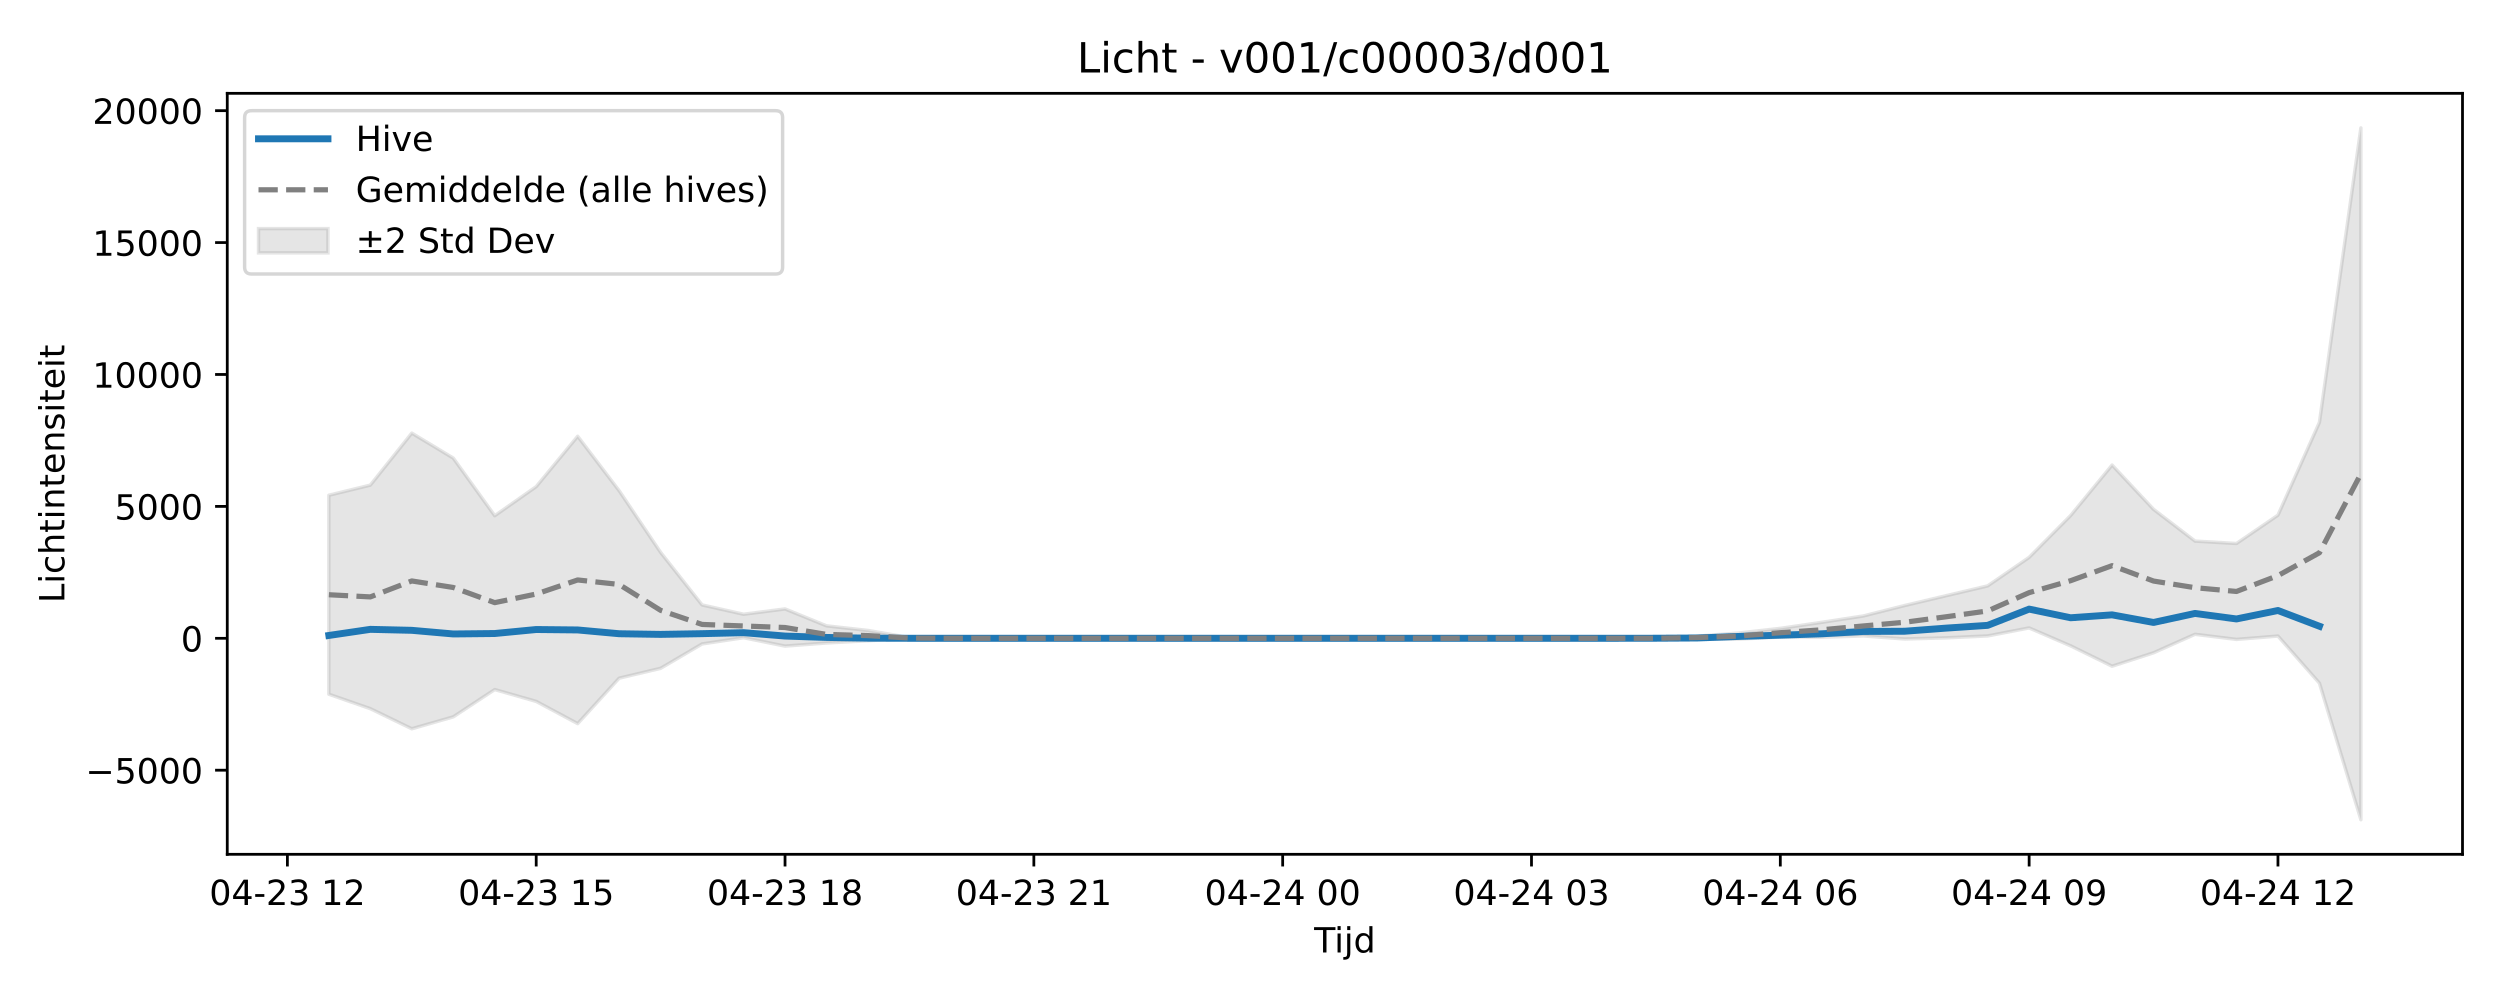
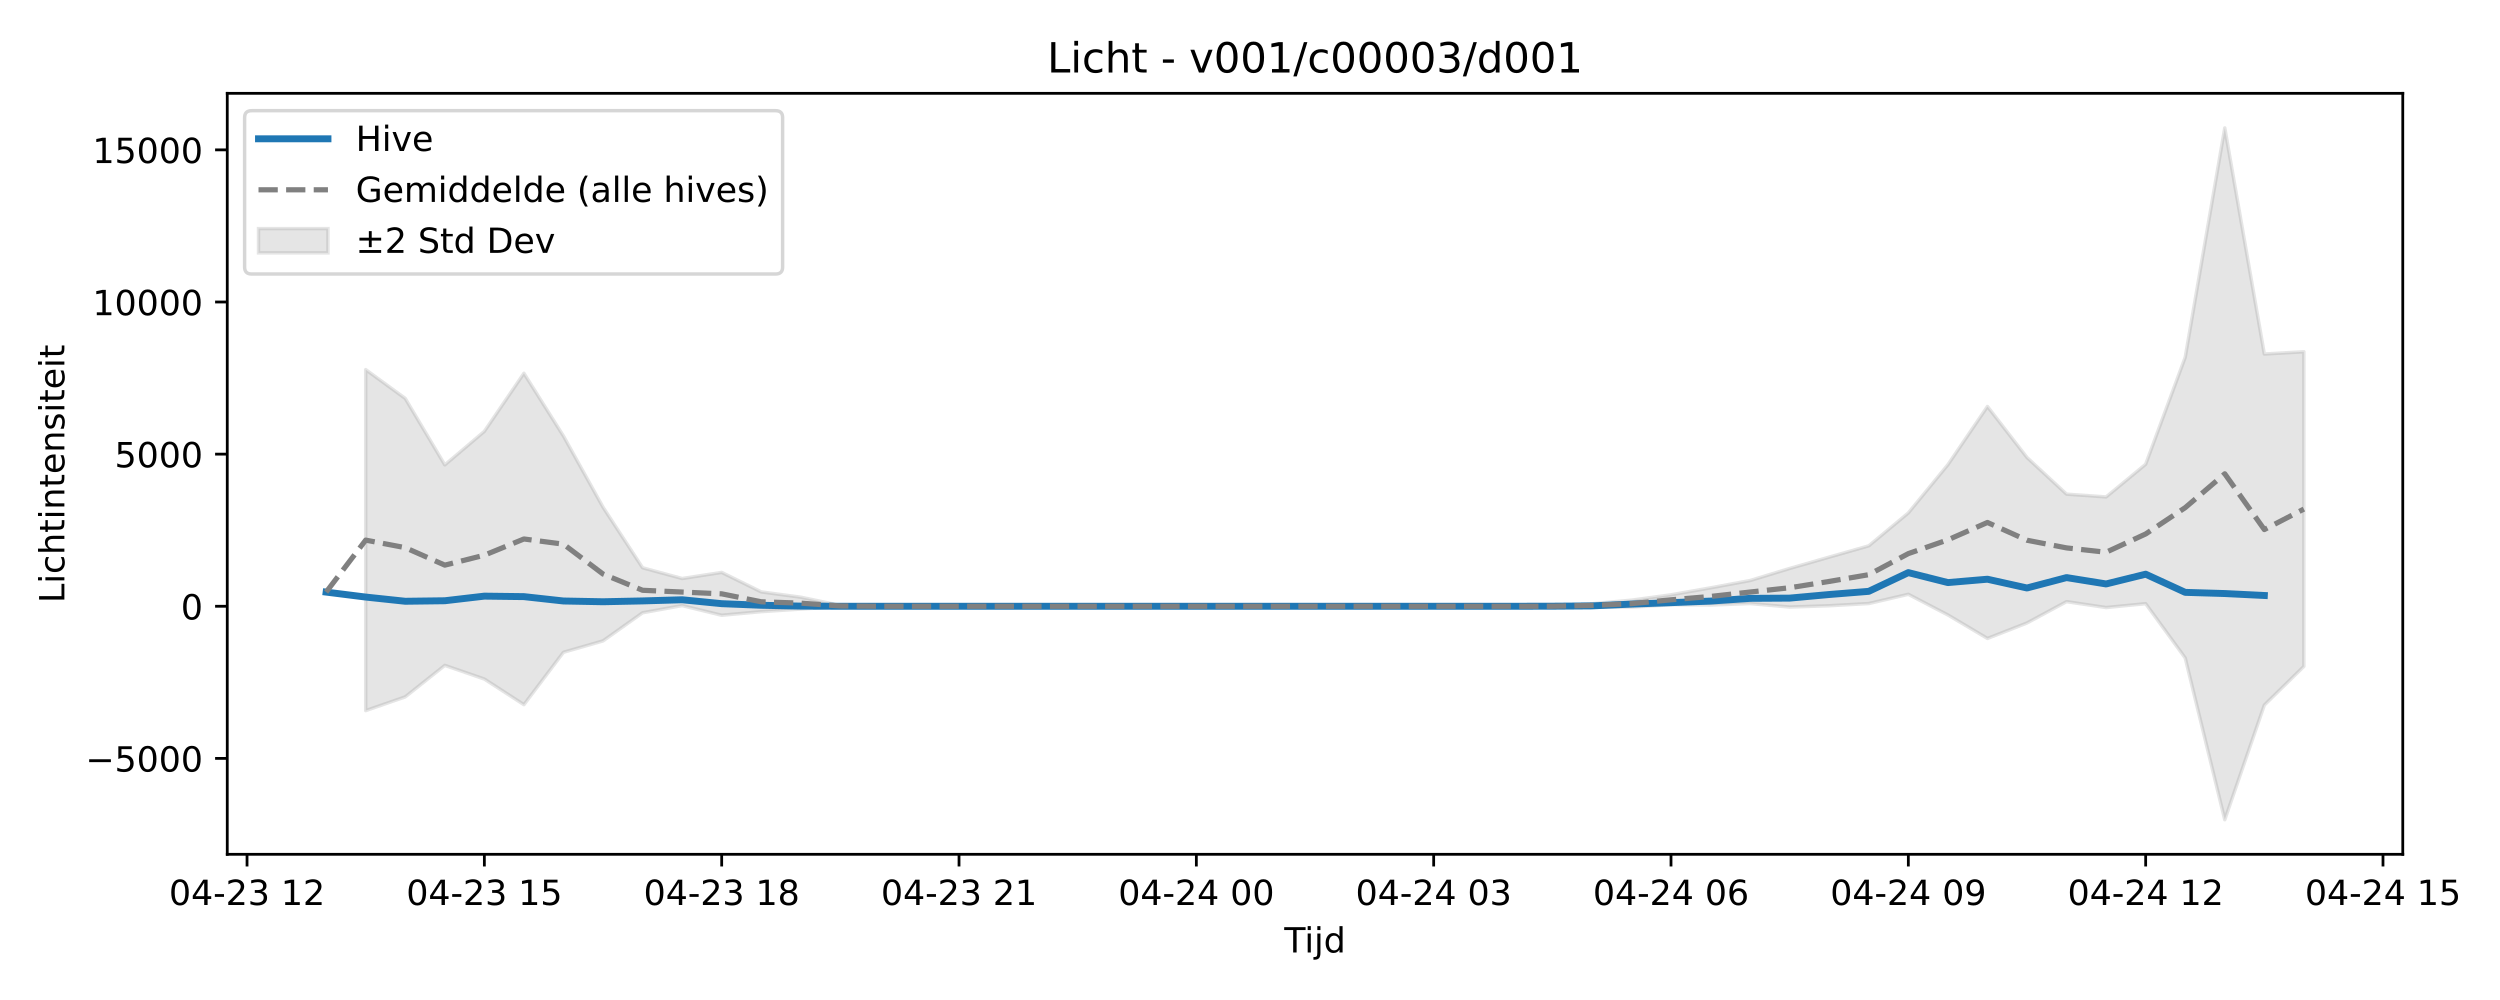
<svg xmlns="http://www.w3.org/2000/svg" xmlns:xlink="http://www.w3.org/1999/xlink" width="720pt" height="288pt" viewBox="0 0 720 288" version="1.1">
  <defs>
    <style type="text/css">*{stroke-linejoin: round; stroke-linecap: butt}</style>
  </defs>
  <g id="figure_1">
    <g id="patch_1">
      <path d="M 0 288  L 720 288  L 720 0  L 0 0  z " style="fill: #ffffff" />
    </g>
    <g id="axes_1">
      <g id="patch_2">
-         <path d="M 65.45 246.04  L 709.2 246.04  L 709.2 26.88  L 65.45 26.88  z " style="fill: #ffffff" />
+         <path d="M 65.45 246.04  L 691.998 246.04  L 691.998 26.88  L 65.45 26.88  z " style="fill: #ffffff" />
      </g>
      <g id="FillBetweenPolyCollection_1">
        <defs>
-           <path id="m3771c42135" d="M 94.711 -145.371  L 94.711 -88.057  L 106.655 -83.9  L 118.598 -78.109  L 130.542 -81.544  L 142.485 -89.405  L 154.428 -85.99  L 166.372 -79.596  L 178.315 -92.684  L 190.259 -95.522  L 202.202 -102.543  L 214.146 -104.341  L 226.089 -101.919  L 238.032 -102.822  L 249.976 -103.468  L 261.919 -104.11  L 273.863 -104.169  L 285.806 -104.169  L 297.749 -104.169  L 309.693 -104.169  L 321.636 -104.169  L 333.58 -104.169  L 345.523 -104.169  L 357.466 -104.169  L 369.41 -104.169  L 381.353 -104.169  L 393.297 -104.169  L 405.24 -104.169  L 417.184 -104.169  L 429.127 -104.169  L 441.07 -104.169  L 453.014 -104.169  L 464.957 -104.169  L 476.901 -104.158  L 488.844 -103.969  L 500.787 -103.945  L 512.731 -104.538  L 524.674 -104.472  L 536.618 -104.847  L 548.561 -103.973  L 560.504 -104.298  L 572.448 -104.848  L 584.391 -107.157  L 596.335 -101.999  L 608.278 -96.13  L 620.222 -99.999  L 632.165 -105.322  L 644.108 -103.849  L 656.052 -104.814  L 667.995 -91.253  L 679.939 -51.922  L 679.939 -251.158  L 679.939 -251.158  L 667.995 -166.35  L 656.052 -139.635  L 644.108 -131.473  L 632.165 -132.168  L 620.222 -141.317  L 608.278 -154.062  L 596.335 -139.52  L 584.391 -127.484  L 572.448 -119.265  L 560.504 -116.446  L 548.561 -113.612  L 536.618 -110.6  L 524.674 -108.773  L 512.731 -107.029  L 500.787 -105.694  L 488.844 -104.801  L 476.901 -104.197  L 464.957 -104.169  L 453.014 -104.169  L 441.07 -104.169  L 429.127 -104.169  L 417.184 -104.169  L 405.24 -104.169  L 393.297 -104.169  L 381.353 -104.169  L 369.41 -104.169  L 357.466 -104.169  L 345.523 -104.169  L 333.58 -104.169  L 321.636 -104.169  L 309.693 -104.169  L 297.749 -104.169  L 285.806 -104.169  L 273.863 -104.169  L 261.919 -104.381  L 249.976 -106.431  L 238.032 -107.759  L 226.089 -112.629  L 214.146 -111.098  L 202.202 -113.781  L 190.259 -128.911  L 178.315 -146.672  L 166.372 -162.354  L 154.428 -147.852  L 142.485 -139.476  L 130.542 -156.069  L 118.598 -163.265  L 106.655 -148.285  L 94.711 -145.371  z " style="stroke: #808080; stroke-opacity: 0.2" />
+           <path id="m69edc241d2" d="M 105.321 -181.55  L 105.321 -83.341  L 116.713 -87.302  L 128.105 -96.368  L 139.497 -92.43  L 150.888 -85.055  L 162.28 -100.149  L 173.672 -103.422  L 185.064 -111.52  L 196.455 -113.593  L 207.847 -110.8  L 219.239 -111.842  L 230.631 -112.587  L 242.023 -113.328  L 253.414 -113.395  L 264.806 -113.395  L 276.198 -113.395  L 287.59 -113.395  L 298.981 -113.395  L 310.373 -113.395  L 321.765 -113.395  L 333.157 -113.395  L 344.549 -113.395  L 355.94 -113.395  L 367.332 -113.395  L 378.724 -113.395  L 390.116 -113.395  L 401.507 -113.395  L 412.899 -113.395  L 424.291 -113.395  L 435.683 -113.395  L 447.075 -113.383  L 458.466 -113.164  L 469.858 -113.137  L 481.25 -113.821  L 492.642 -113.745  L 504.033 -114.177  L 515.425 -113.169  L 526.817 -113.544  L 538.209 -114.178  L 549.601 -116.841  L 560.992 -110.893  L 572.384 -104.124  L 583.776 -108.586  L 595.168 -114.725  L 606.559 -113.026  L 617.951 -114.139  L 629.343 -98.499  L 640.735 -51.922  L 652.127 -84.935  L 663.518 -96.085  L 663.518 -186.693  L 663.518 -186.693  L 652.127 -186.041  L 640.735 -251.158  L 629.343 -185.107  L 617.951 -154.298  L 606.559 -144.885  L 595.168 -145.686  L 583.776 -156.237  L 572.384 -170.936  L 560.992 -154.165  L 549.601 -140.284  L 538.209 -130.805  L 526.817 -127.554  L 515.425 -124.286  L 504.033 -120.812  L 492.642 -118.705  L 481.25 -116.694  L 469.858 -115.154  L 458.466 -114.124  L 447.075 -113.427  L 435.683 -113.395  L 424.291 -113.395  L 412.899 -113.395  L 401.507 -113.395  L 390.116 -113.395  L 378.724 -113.395  L 367.332 -113.395  L 355.94 -113.395  L 344.549 -113.395  L 333.157 -113.395  L 321.765 -113.395  L 310.373 -113.395  L 298.981 -113.395  L 287.59 -113.395  L 276.198 -113.395  L 264.806 -113.395  L 253.414 -113.395  L 242.023 -113.64  L 230.631 -116.004  L 219.239 -117.536  L 207.847 -123.152  L 196.455 -121.386  L 185.064 -124.48  L 173.672 -141.929  L 162.28 -162.413  L 150.888 -180.499  L 139.497 -163.774  L 128.105 -154.114  L 116.713 -173.251  L 105.321 -181.55  z " style="stroke: #808080; stroke-opacity: 0.2" />
        </defs>
-         <g clip-path="url(#pd21cf096b3)">
-           <use xlink:href="#m3771c42135" x="0" y="288" style="fill: #808080; fill-opacity: 0.2; stroke: #808080; stroke-opacity: 0.2" />
+         <g clip-path="url(#pc9c165226f)">
+           <use xlink:href="#m69edc241d2" x="0" y="288" style="fill: #808080; fill-opacity: 0.2; stroke: #808080; stroke-opacity: 0.2" />
        </g>
      </g>
      <g id="matplotlib.axis_1">
        <g id="xtick_1">
          <g id="line2d_1">
            <defs>
-               <path id="m4a9e42c082" d="M 0 0  L 0 3.5  " style="stroke: #000000; stroke-width: 0.8" />
-             </defs>
-             <g>
-               <use xlink:href="#m4a9e42c082" x="82.768" y="246.04" style="stroke: #000000; stroke-width: 0.8" />
+               <path id="mc8489cfb88" d="M 0 0  L 0 3.5  " style="stroke: #000000; stroke-width: 0.8" />
+             </defs>
+             <g>
+               <use xlink:href="#mc8489cfb88" x="71.146" y="246.04" style="stroke: #000000; stroke-width: 0.8" />
            </g>
          </g>
          <g id="text_1">
-             <g transform="translate(60.28748 260.6384) scale(0.1 -0.1)">
+             <g transform="translate(48.66542 260.6384) scale(0.1 -0.1)">
              <defs>
                <path id="DejaVuSans-30" d="M 2034 4250  Q 1547 4250 1301 3770  Q 1056 3291 1056 2328  Q 1056 1369 1301 889  Q 1547 409 2034 409  Q 2525 409 2770 889  Q 3016 1369 3016 2328  Q 3016 3291 2770 3770  Q 2525 4250 2034 4250  z M 2034 4750  Q 2819 4750 3233 4129  Q 3647 3509 3647 2328  Q 3647 1150 3233 529  Q 2819 -91 2034 -91  Q 1250 -91 836 529  Q 422 1150 422 2328  Q 422 3509 836 4129  Q 1250 4750 2034 4750  z " transform="scale(0.015625)" />
                <path id="DejaVuSans-34" d="M 2419 4116  L 825 1625  L 2419 1625  L 2419 4116  z M 2253 4666  L 3047 4666  L 3047 1625  L 3713 1625  L 3713 1100  L 3047 1100  L 3047 0  L 2419 0  L 2419 1100  L 313 1100  L 313 1709  L 2253 4666  z " transform="scale(0.015625)" />
                <path id="DejaVuSans-2d" d="M 313 2009  L 1997 2009  L 1997 1497  L 313 1497  L 313 2009  z " transform="scale(0.015625)" />
                <path id="DejaVuSans-32" d="M 1228 531  L 3431 531  L 3431 0  L 469 0  L 469 531  Q 828 903 1448 1529  Q 2069 2156 2228 2338  Q 2531 2678 2651 2914  Q 2772 3150 2772 3378  Q 2772 3750 2511 3984  Q 2250 4219 1831 4219  Q 1534 4219 1204 4116  Q 875 4013 500 3803  L 500 4441  Q 881 4594 1212 4672  Q 1544 4750 1819 4750  Q 2544 4750 2975 4387  Q 3406 4025 3406 3419  Q 3406 3131 3298 2873  Q 3191 2616 2906 2266  Q 2828 2175 2409 1742  Q 1991 1309 1228 531  z " transform="scale(0.015625)" />
                <path id="DejaVuSans-33" d="M 2597 2516  Q 3050 2419 3304 2112  Q 3559 1806 3559 1356  Q 3559 666 3084 287  Q 2609 -91 1734 -91  Q 1441 -91 1130 -33  Q 819 25 488 141  L 488 750  Q 750 597 1062 519  Q 1375 441 1716 441  Q 2309 441 2620 675  Q 2931 909 2931 1356  Q 2931 1769 2642 2001  Q 2353 2234 1838 2234  L 1294 2234  L 1294 2753  L 1863 2753  Q 2328 2753 2575 2939  Q 2822 3125 2822 3475  Q 2822 3834 2567 4026  Q 2313 4219 1838 4219  Q 1578 4219 1281 4162  Q 984 4106 628 3988  L 628 4550  Q 988 4650 1302 4700  Q 1616 4750 1894 4750  Q 2613 4750 3031 4423  Q 3450 4097 3450 3541  Q 3450 3153 3228 2886  Q 3006 2619 2597 2516  z " transform="scale(0.015625)" />
                <path id="DejaVuSans-20" transform="scale(0.015625)" />
                <path id="DejaVuSans-31" d="M 794 531  L 1825 531  L 1825 4091  L 703 3866  L 703 4441  L 1819 4666  L 2450 4666  L 2450 531  L 3481 531  L 3481 0  L 794 0  L 794 531  z " transform="scale(0.015625)" />
              </defs>
              <use xlink:href="#DejaVuSans-30" />
              <use xlink:href="#DejaVuSans-34" transform="translate(63.62305 0)" />
              <use xlink:href="#DejaVuSans-2d" transform="translate(127.2461 0)" />
              <use xlink:href="#DejaVuSans-32" transform="translate(163.3301 0)" />
              <use xlink:href="#DejaVuSans-33" transform="translate(226.9531 0)" />
              <use xlink:href="#DejaVuSans-20" transform="translate(290.5762 0)" />
              <use xlink:href="#DejaVuSans-31" transform="translate(322.3633 0)" />
              <use xlink:href="#DejaVuSans-32" transform="translate(385.9863 0)" />
            </g>
          </g>
        </g>
        <g id="xtick_2">
          <g id="line2d_2">
            <g>
-               <use xlink:href="#m4a9e42c082" x="154.428" y="246.04" style="stroke: #000000; stroke-width: 0.8" />
+               <use xlink:href="#mc8489cfb88" x="139.497" y="246.04" style="stroke: #000000; stroke-width: 0.8" />
            </g>
          </g>
          <g id="text_2">
-             <g transform="translate(131.948 260.6384) scale(0.1 -0.1)">
+             <g transform="translate(117.0161 260.6384) scale(0.1 -0.1)">
              <defs>
                <path id="DejaVuSans-35" d="M 691 4666  L 3169 4666  L 3169 4134  L 1269 4134  L 1269 2991  Q 1406 3038 1543 3061  Q 1681 3084 1819 3084  Q 2600 3084 3056 2656  Q 3513 2228 3513 1497  Q 3513 744 3044 326  Q 2575 -91 1722 -91  Q 1428 -91 1123 -41  Q 819 9 494 109  L 494 744  Q 775 591 1075 516  Q 1375 441 1709 441  Q 2250 441 2565 725  Q 2881 1009 2881 1497  Q 2881 1984 2565 2268  Q 2250 2553 1709 2553  Q 1456 2553 1204 2497  Q 953 2441 691 2322  L 691 4666  z " transform="scale(0.015625)" />
              </defs>
              <use xlink:href="#DejaVuSans-30" />
              <use xlink:href="#DejaVuSans-34" transform="translate(63.62305 0)" />
              <use xlink:href="#DejaVuSans-2d" transform="translate(127.2461 0)" />
              <use xlink:href="#DejaVuSans-32" transform="translate(163.3301 0)" />
              <use xlink:href="#DejaVuSans-33" transform="translate(226.9531 0)" />
              <use xlink:href="#DejaVuSans-20" transform="translate(290.5762 0)" />
              <use xlink:href="#DejaVuSans-31" transform="translate(322.3633 0)" />
              <use xlink:href="#DejaVuSans-35" transform="translate(385.9863 0)" />
            </g>
          </g>
        </g>
        <g id="xtick_3">
          <g id="line2d_3">
            <g>
-               <use xlink:href="#m4a9e42c082" x="226.089" y="246.04" style="stroke: #000000; stroke-width: 0.8" />
+               <use xlink:href="#mc8489cfb88" x="207.847" y="246.04" style="stroke: #000000; stroke-width: 0.8" />
            </g>
          </g>
          <g id="text_3">
-             <g transform="translate(203.6084 260.6384) scale(0.1 -0.1)">
+             <g transform="translate(185.3667 260.6384) scale(0.1 -0.1)">
              <defs>
                <path id="DejaVuSans-38" d="M 2034 2216  Q 1584 2216 1326 1975  Q 1069 1734 1069 1313  Q 1069 891 1326 650  Q 1584 409 2034 409  Q 2484 409 2743 651  Q 3003 894 3003 1313  Q 3003 1734 2745 1975  Q 2488 2216 2034 2216  z M 1403 2484  Q 997 2584 770 2862  Q 544 3141 544 3541  Q 544 4100 942 4425  Q 1341 4750 2034 4750  Q 2731 4750 3128 4425  Q 3525 4100 3525 3541  Q 3525 3141 3298 2862  Q 3072 2584 2669 2484  Q 3125 2378 3379 2068  Q 3634 1759 3634 1313  Q 3634 634 3220 271  Q 2806 -91 2034 -91  Q 1263 -91 848 271  Q 434 634 434 1313  Q 434 1759 690 2068  Q 947 2378 1403 2484  z M 1172 3481  Q 1172 3119 1398 2916  Q 1625 2713 2034 2713  Q 2441 2713 2670 2916  Q 2900 3119 2900 3481  Q 2900 3844 2670 4047  Q 2441 4250 2034 4250  Q 1625 4250 1398 4047  Q 1172 3844 1172 3481  z " transform="scale(0.015625)" />
              </defs>
              <use xlink:href="#DejaVuSans-30" />
              <use xlink:href="#DejaVuSans-34" transform="translate(63.62305 0)" />
              <use xlink:href="#DejaVuSans-2d" transform="translate(127.2461 0)" />
              <use xlink:href="#DejaVuSans-32" transform="translate(163.3301 0)" />
              <use xlink:href="#DejaVuSans-33" transform="translate(226.9531 0)" />
              <use xlink:href="#DejaVuSans-20" transform="translate(290.5762 0)" />
              <use xlink:href="#DejaVuSans-31" transform="translate(322.3633 0)" />
              <use xlink:href="#DejaVuSans-38" transform="translate(385.9863 0)" />
            </g>
          </g>
        </g>
        <g id="xtick_4">
          <g id="line2d_4">
            <g>
-               <use xlink:href="#m4a9e42c082" x="297.749" y="246.04" style="stroke: #000000; stroke-width: 0.8" />
+               <use xlink:href="#mc8489cfb88" x="276.198" y="246.04" style="stroke: #000000; stroke-width: 0.8" />
            </g>
          </g>
          <g id="text_4">
-             <g transform="translate(275.2689 260.6384) scale(0.1 -0.1)">
+             <g transform="translate(253.7174 260.6384) scale(0.1 -0.1)">
              <use xlink:href="#DejaVuSans-30" />
              <use xlink:href="#DejaVuSans-34" transform="translate(63.62305 0)" />
              <use xlink:href="#DejaVuSans-2d" transform="translate(127.2461 0)" />
              <use xlink:href="#DejaVuSans-32" transform="translate(163.3301 0)" />
              <use xlink:href="#DejaVuSans-33" transform="translate(226.9531 0)" />
              <use xlink:href="#DejaVuSans-20" transform="translate(290.5762 0)" />
              <use xlink:href="#DejaVuSans-32" transform="translate(322.3633 0)" />
              <use xlink:href="#DejaVuSans-31" transform="translate(385.9863 0)" />
            </g>
          </g>
        </g>
        <g id="xtick_5">
          <g id="line2d_5">
            <g>
-               <use xlink:href="#m4a9e42c082" x="369.41" y="246.04" style="stroke: #000000; stroke-width: 0.8" />
+               <use xlink:href="#mc8489cfb88" x="344.549" y="246.04" style="stroke: #000000; stroke-width: 0.8" />
            </g>
          </g>
          <g id="text_5">
-             <g transform="translate(346.9294 260.6384) scale(0.1 -0.1)">
+             <g transform="translate(322.0681 260.6384) scale(0.1 -0.1)">
              <use xlink:href="#DejaVuSans-30" />
              <use xlink:href="#DejaVuSans-34" transform="translate(63.62305 0)" />
              <use xlink:href="#DejaVuSans-2d" transform="translate(127.2461 0)" />
              <use xlink:href="#DejaVuSans-32" transform="translate(163.3301 0)" />
              <use xlink:href="#DejaVuSans-34" transform="translate(226.9531 0)" />
              <use xlink:href="#DejaVuSans-20" transform="translate(290.5762 0)" />
              <use xlink:href="#DejaVuSans-30" transform="translate(322.3633 0)" />
              <use xlink:href="#DejaVuSans-30" transform="translate(385.9863 0)" />
            </g>
          </g>
        </g>
        <g id="xtick_6">
          <g id="line2d_6">
            <g>
-               <use xlink:href="#m4a9e42c082" x="441.07" y="246.04" style="stroke: #000000; stroke-width: 0.8" />
+               <use xlink:href="#mc8489cfb88" x="412.899" y="246.04" style="stroke: #000000; stroke-width: 0.8" />
            </g>
          </g>
          <g id="text_6">
-             <g transform="translate(418.5899 260.6384) scale(0.1 -0.1)">
+             <g transform="translate(390.4187 260.6384) scale(0.1 -0.1)">
              <use xlink:href="#DejaVuSans-30" />
              <use xlink:href="#DejaVuSans-34" transform="translate(63.62305 0)" />
              <use xlink:href="#DejaVuSans-2d" transform="translate(127.2461 0)" />
              <use xlink:href="#DejaVuSans-32" transform="translate(163.3301 0)" />
              <use xlink:href="#DejaVuSans-34" transform="translate(226.9531 0)" />
              <use xlink:href="#DejaVuSans-20" transform="translate(290.5762 0)" />
              <use xlink:href="#DejaVuSans-30" transform="translate(322.3633 0)" />
              <use xlink:href="#DejaVuSans-33" transform="translate(385.9863 0)" />
            </g>
          </g>
        </g>
        <g id="xtick_7">
          <g id="line2d_7">
            <g>
-               <use xlink:href="#m4a9e42c082" x="512.731" y="246.04" style="stroke: #000000; stroke-width: 0.8" />
+               <use xlink:href="#mc8489cfb88" x="481.25" y="246.04" style="stroke: #000000; stroke-width: 0.8" />
            </g>
          </g>
          <g id="text_7">
-             <g transform="translate(490.2504 260.6384) scale(0.1 -0.1)">
+             <g transform="translate(458.7694 260.6384) scale(0.1 -0.1)">
              <defs>
                <path id="DejaVuSans-36" d="M 2113 2584  Q 1688 2584 1439 2293  Q 1191 2003 1191 1497  Q 1191 994 1439 701  Q 1688 409 2113 409  Q 2538 409 2786 701  Q 3034 994 3034 1497  Q 3034 2003 2786 2293  Q 2538 2584 2113 2584  z M 3366 4563  L 3366 3988  Q 3128 4100 2886 4159  Q 2644 4219 2406 4219  Q 1781 4219 1451 3797  Q 1122 3375 1075 2522  Q 1259 2794 1537 2939  Q 1816 3084 2150 3084  Q 2853 3084 3261 2657  Q 3669 2231 3669 1497  Q 3669 778 3244 343  Q 2819 -91 2113 -91  Q 1303 -91 875 529  Q 447 1150 447 2328  Q 447 3434 972 4092  Q 1497 4750 2381 4750  Q 2619 4750 2861 4703  Q 3103 4656 3366 4563  z " transform="scale(0.015625)" />
              </defs>
              <use xlink:href="#DejaVuSans-30" />
              <use xlink:href="#DejaVuSans-34" transform="translate(63.62305 0)" />
              <use xlink:href="#DejaVuSans-2d" transform="translate(127.2461 0)" />
              <use xlink:href="#DejaVuSans-32" transform="translate(163.3301 0)" />
              <use xlink:href="#DejaVuSans-34" transform="translate(226.9531 0)" />
              <use xlink:href="#DejaVuSans-20" transform="translate(290.5762 0)" />
              <use xlink:href="#DejaVuSans-30" transform="translate(322.3633 0)" />
              <use xlink:href="#DejaVuSans-36" transform="translate(385.9863 0)" />
            </g>
          </g>
        </g>
        <g id="xtick_8">
          <g id="line2d_8">
            <g>
-               <use xlink:href="#m4a9e42c082" x="584.391" y="246.04" style="stroke: #000000; stroke-width: 0.8" />
+               <use xlink:href="#mc8489cfb88" x="549.601" y="246.04" style="stroke: #000000; stroke-width: 0.8" />
            </g>
          </g>
          <g id="text_8">
-             <g transform="translate(561.9109 260.6384) scale(0.1 -0.1)">
+             <g transform="translate(527.12 260.6384) scale(0.1 -0.1)">
              <defs>
                <path id="DejaVuSans-39" d="M 703 97  L 703 672  Q 941 559 1184 500  Q 1428 441 1663 441  Q 2288 441 2617 861  Q 2947 1281 2994 2138  Q 2813 1869 2534 1725  Q 2256 1581 1919 1581  Q 1219 1581 811 2004  Q 403 2428 403 3163  Q 403 3881 828 4315  Q 1253 4750 1959 4750  Q 2769 4750 3195 4129  Q 3622 3509 3622 2328  Q 3622 1225 3098 567  Q 2575 -91 1691 -91  Q 1453 -91 1209 -44  Q 966 3 703 97  z M 1959 2075  Q 2384 2075 2632 2365  Q 2881 2656 2881 3163  Q 2881 3666 2632 3958  Q 2384 4250 1959 4250  Q 1534 4250 1286 3958  Q 1038 3666 1038 3163  Q 1038 2656 1286 2365  Q 1534 2075 1959 2075  z " transform="scale(0.015625)" />
              </defs>
              <use xlink:href="#DejaVuSans-30" />
              <use xlink:href="#DejaVuSans-34" transform="translate(63.62305 0)" />
              <use xlink:href="#DejaVuSans-2d" transform="translate(127.2461 0)" />
              <use xlink:href="#DejaVuSans-32" transform="translate(163.3301 0)" />
              <use xlink:href="#DejaVuSans-34" transform="translate(226.9531 0)" />
              <use xlink:href="#DejaVuSans-20" transform="translate(290.5762 0)" />
              <use xlink:href="#DejaVuSans-30" transform="translate(322.3633 0)" />
              <use xlink:href="#DejaVuSans-39" transform="translate(385.9863 0)" />
            </g>
          </g>
        </g>
        <g id="xtick_9">
          <g id="line2d_9">
            <g>
-               <use xlink:href="#m4a9e42c082" x="656.052" y="246.04" style="stroke: #000000; stroke-width: 0.8" />
+               <use xlink:href="#mc8489cfb88" x="617.951" y="246.04" style="stroke: #000000; stroke-width: 0.8" />
            </g>
          </g>
          <g id="text_9">
-             <g transform="translate(633.5713 260.6384) scale(0.1 -0.1)">
+             <g transform="translate(595.4707 260.6384) scale(0.1 -0.1)">
              <use xlink:href="#DejaVuSans-30" />
              <use xlink:href="#DejaVuSans-34" transform="translate(63.62305 0)" />
              <use xlink:href="#DejaVuSans-2d" transform="translate(127.2461 0)" />
              <use xlink:href="#DejaVuSans-32" transform="translate(163.3301 0)" />
              <use xlink:href="#DejaVuSans-34" transform="translate(226.9531 0)" />
              <use xlink:href="#DejaVuSans-20" transform="translate(290.5762 0)" />
              <use xlink:href="#DejaVuSans-31" transform="translate(322.3633 0)" />
              <use xlink:href="#DejaVuSans-32" transform="translate(385.9863 0)" />
            </g>
          </g>
        </g>
-         <g id="text_10">
-           <g transform="translate(378.475 274.3166) scale(0.1 -0.1)">
+         <g id="xtick_10">
+           <g id="line2d_10">
+             <g>
+               <use xlink:href="#mc8489cfb88" x="686.302" y="246.04" style="stroke: #000000; stroke-width: 0.8" />
+             </g>
+           </g>
+           <g id="text_10">
+             <g transform="translate(663.8214 260.6384) scale(0.1 -0.1)">
+               <use xlink:href="#DejaVuSans-30" />
+               <use xlink:href="#DejaVuSans-34" transform="translate(63.62305 0)" />
+               <use xlink:href="#DejaVuSans-2d" transform="translate(127.2461 0)" />
+               <use xlink:href="#DejaVuSans-32" transform="translate(163.3301 0)" />
+               <use xlink:href="#DejaVuSans-34" transform="translate(226.9531 0)" />
+               <use xlink:href="#DejaVuSans-20" transform="translate(290.5762 0)" />
+               <use xlink:href="#DejaVuSans-31" transform="translate(322.3633 0)" />
+               <use xlink:href="#DejaVuSans-35" transform="translate(385.9863 0)" />
+             </g>
+           </g>
+         </g>
+         <g id="text_11">
+           <g transform="translate(369.8739 274.3166) scale(0.1 -0.1)">
            <defs>
              <path id="DejaVuSans-54" d="M -19 4666  L 3928 4666  L 3928 4134  L 2272 4134  L 2272 0  L 1638 0  L 1638 4134  L -19 4134  L -19 4666  z " transform="scale(0.015625)" />
              <path id="DejaVuSans-69" d="M 603 3500  L 1178 3500  L 1178 0  L 603 0  L 603 3500  z M 603 4863  L 1178 4863  L 1178 4134  L 603 4134  L 603 4863  z " transform="scale(0.015625)" />
              <path id="DejaVuSans-6a" d="M 603 3500  L 1178 3500  L 1178 -63  Q 1178 -731 923 -1031  Q 669 -1331 103 -1331  L -116 -1331  L -116 -844  L 38 -844  Q 366 -844 484 -692  Q 603 -541 603 -63  L 603 3500  z M 603 4863  L 1178 4863  L 1178 4134  L 603 4134  L 603 4863  z " transform="scale(0.015625)" />
              <path id="DejaVuSans-64" d="M 2906 2969  L 2906 4863  L 3481 4863  L 3481 0  L 2906 0  L 2906 525  Q 2725 213 2448 61  Q 2172 -91 1784 -91  Q 1150 -91 751 415  Q 353 922 353 1747  Q 353 2572 751 3078  Q 1150 3584 1784 3584  Q 2172 3584 2448 3432  Q 2725 3281 2906 2969  z M 947 1747  Q 947 1113 1208 752  Q 1469 391 1925 391  Q 2381 391 2643 752  Q 2906 1113 2906 1747  Q 2906 2381 2643 2742  Q 2381 3103 1925 3103  Q 1469 3103 1208 2742  Q 947 2381 947 1747  z " transform="scale(0.015625)" />
            </defs>
            <use xlink:href="#DejaVuSans-54" />
            <use xlink:href="#DejaVuSans-69" transform="translate(57.95898 0)" />
            <use xlink:href="#DejaVuSans-6a" transform="translate(85.74219 0)" />
            <use xlink:href="#DejaVuSans-64" transform="translate(113.5254 0)" />
          </g>
        </g>
      </g>
      <g id="matplotlib.axis_2">
        <g id="ytick_1">
-           <g id="line2d_10">
-             <defs>
-               <path id="m79e8257a22" d="M 0 0  L -3.5 0  " style="stroke: #000000; stroke-width: 0.8" />
-             </defs>
-             <g>
-               <use xlink:href="#m79e8257a22" x="65.45" y="221.821" style="stroke: #000000; stroke-width: 0.8" />
-             </g>
-           </g>
-           <g id="text_11">
-             <g transform="translate(24.62031 225.6205) scale(0.1 -0.1)">
+           <g id="line2d_11">
+             <defs>
+               <path id="m57925de177" d="M 0 0  L -3.5 0  " style="stroke: #000000; stroke-width: 0.8" />
+             </defs>
+             <g>
+               <use xlink:href="#m57925de177" x="65.45" y="218.418" style="stroke: #000000; stroke-width: 0.8" />
+             </g>
+           </g>
+           <g id="text_12">
+             <g transform="translate(24.62031 222.2174) scale(0.1 -0.1)">
              <defs>
                <path id="DejaVuSans-2212" d="M 678 2272  L 4684 2272  L 4684 1741  L 678 1741  L 678 2272  z " transform="scale(0.015625)" />
              </defs>
              <use xlink:href="#DejaVuSans-2212" />
              <use xlink:href="#DejaVuSans-35" transform="translate(83.78906 0)" />
              <use xlink:href="#DejaVuSans-30" transform="translate(147.4121 0)" />
              <use xlink:href="#DejaVuSans-30" transform="translate(211.0352 0)" />
              <use xlink:href="#DejaVuSans-30" transform="translate(274.6582 0)" />
            </g>
          </g>
        </g>
        <g id="ytick_2">
-           <g id="line2d_11">
-             <g>
-               <use xlink:href="#m79e8257a22" x="65.45" y="183.831" style="stroke: #000000; stroke-width: 0.8" />
-             </g>
-           </g>
-           <g id="text_12">
-             <g transform="translate(52.0875 187.63) scale(0.1 -0.1)">
+           <g id="line2d_12">
+             <g>
+               <use xlink:href="#m57925de177" x="65.45" y="174.605" style="stroke: #000000; stroke-width: 0.8" />
+             </g>
+           </g>
+           <g id="text_13">
+             <g transform="translate(52.0875 178.4038) scale(0.1 -0.1)">
              <use xlink:href="#DejaVuSans-30" />
            </g>
          </g>
        </g>
        <g id="ytick_3">
-           <g id="line2d_12">
-             <g>
-               <use xlink:href="#m79e8257a22" x="65.45" y="145.84" style="stroke: #000000; stroke-width: 0.8" />
-             </g>
-           </g>
-           <g id="text_13">
-             <g transform="translate(33 149.6396) scale(0.1 -0.1)">
+           <g id="line2d_13">
+             <g>
+               <use xlink:href="#m57925de177" x="65.45" y="130.791" style="stroke: #000000; stroke-width: 0.8" />
+             </g>
+           </g>
+           <g id="text_14">
+             <g transform="translate(33 134.5902) scale(0.1 -0.1)">
              <use xlink:href="#DejaVuSans-35" />
              <use xlink:href="#DejaVuSans-30" transform="translate(63.62305 0)" />
              <use xlink:href="#DejaVuSans-30" transform="translate(127.2461 0)" />
              <use xlink:href="#DejaVuSans-30" transform="translate(190.8691 0)" />
            </g>
          </g>
        </g>
        <g id="ytick_4">
-           <g id="line2d_13">
-             <g>
-               <use xlink:href="#m79e8257a22" x="65.45" y="107.85" style="stroke: #000000; stroke-width: 0.8" />
-             </g>
-           </g>
-           <g id="text_14">
-             <g transform="translate(26.6375 111.6492) scale(0.1 -0.1)">
+           <g id="line2d_14">
+             <g>
+               <use xlink:href="#m57925de177" x="65.45" y="86.977" style="stroke: #000000; stroke-width: 0.8" />
+             </g>
+           </g>
+           <g id="text_15">
+             <g transform="translate(26.6375 90.77667) scale(0.1 -0.1)">
              <use xlink:href="#DejaVuSans-31" />
              <use xlink:href="#DejaVuSans-30" transform="translate(63.62305 0)" />
              <use xlink:href="#DejaVuSans-30" transform="translate(127.2461 0)" />
              <use xlink:href="#DejaVuSans-30" transform="translate(190.8691 0)" />
              <use xlink:href="#DejaVuSans-30" transform="translate(254.4922 0)" />
            </g>
          </g>
        </g>
        <g id="ytick_5">
-           <g id="line2d_14">
-             <g>
-               <use xlink:href="#m79e8257a22" x="65.45" y="69.86" style="stroke: #000000; stroke-width: 0.8" />
-             </g>
-           </g>
-           <g id="text_15">
-             <g transform="translate(26.6375 73.65879) scale(0.1 -0.1)">
+           <g id="line2d_15">
+             <g>
+               <use xlink:href="#m57925de177" x="65.45" y="43.164" style="stroke: #000000; stroke-width: 0.8" />
+             </g>
+           </g>
+           <g id="text_16">
+             <g transform="translate(26.6375 46.96311) scale(0.1 -0.1)">
              <use xlink:href="#DejaVuSans-31" />
              <use xlink:href="#DejaVuSans-35" transform="translate(63.62305 0)" />
-               <use xlink:href="#DejaVuSans-30" transform="translate(127.2461 0)" />
-               <use xlink:href="#DejaVuSans-30" transform="translate(190.8691 0)" />
-               <use xlink:href="#DejaVuSans-30" transform="translate(254.4922 0)" />
-             </g>
-           </g>
-         </g>
-         <g id="ytick_6">
-           <g id="line2d_15">
-             <g>
-               <use xlink:href="#m79e8257a22" x="65.45" y="31.869" style="stroke: #000000; stroke-width: 0.8" />
-             </g>
-           </g>
-           <g id="text_16">
-             <g transform="translate(26.6375 35.66837) scale(0.1 -0.1)">
-               <use xlink:href="#DejaVuSans-32" />
-               <use xlink:href="#DejaVuSans-30" transform="translate(63.62305 0)" />
              <use xlink:href="#DejaVuSans-30" transform="translate(127.2461 0)" />
              <use xlink:href="#DejaVuSans-30" transform="translate(190.8691 0)" />
              <use xlink:href="#DejaVuSans-30" transform="translate(254.4922 0)" />
            </g>
          </g>
        </g>
        <g id="text_17">
          <g transform="translate(18.54062 173.6561) rotate(-90) scale(0.1 -0.1)">
            <defs>
              <path id="DejaVuSans-4c" d="M 628 4666  L 1259 4666  L 1259 531  L 3531 531  L 3531 0  L 628 0  L 628 4666  z " transform="scale(0.015625)" />
              <path id="DejaVuSans-63" d="M 3122 3366  L 3122 2828  Q 2878 2963 2633 3030  Q 2388 3097 2138 3097  Q 1578 3097 1268 2742  Q 959 2388 959 1747  Q 959 1106 1268 751  Q 1578 397 2138 397  Q 2388 397 2633 464  Q 2878 531 3122 666  L 3122 134  Q 2881 22 2623 -34  Q 2366 -91 2075 -91  Q 1284 -91 818 406  Q 353 903 353 1747  Q 353 2603 823 3093  Q 1294 3584 2113 3584  Q 2378 3584 2631 3529  Q 2884 3475 3122 3366  z " transform="scale(0.015625)" />
              <path id="DejaVuSans-68" d="M 3513 2113  L 3513 0  L 2938 0  L 2938 2094  Q 2938 2591 2744 2837  Q 2550 3084 2163 3084  Q 1697 3084 1428 2787  Q 1159 2491 1159 1978  L 1159 0  L 581 0  L 581 4863  L 1159 4863  L 1159 2956  Q 1366 3272 1645 3428  Q 1925 3584 2291 3584  Q 2894 3584 3203 3211  Q 3513 2838 3513 2113  z " transform="scale(0.015625)" />
              <path id="DejaVuSans-74" d="M 1172 4494  L 1172 3500  L 2356 3500  L 2356 3053  L 1172 3053  L 1172 1153  Q 1172 725 1289 603  Q 1406 481 1766 481  L 2356 481  L 2356 0  L 1766 0  Q 1100 0 847 248  Q 594 497 594 1153  L 594 3053  L 172 3053  L 172 3500  L 594 3500  L 594 4494  L 1172 4494  z " transform="scale(0.015625)" />
              <path id="DejaVuSans-6e" d="M 3513 2113  L 3513 0  L 2938 0  L 2938 2094  Q 2938 2591 2744 2837  Q 2550 3084 2163 3084  Q 1697 3084 1428 2787  Q 1159 2491 1159 1978  L 1159 0  L 581 0  L 581 3500  L 1159 3500  L 1159 2956  Q 1366 3272 1645 3428  Q 1925 3584 2291 3584  Q 2894 3584 3203 3211  Q 3513 2838 3513 2113  z " transform="scale(0.015625)" />
              <path id="DejaVuSans-65" d="M 3597 1894  L 3597 1613  L 953 1613  Q 991 1019 1311 708  Q 1631 397 2203 397  Q 2534 397 2845 478  Q 3156 559 3463 722  L 3463 178  Q 3153 47 2828 -22  Q 2503 -91 2169 -91  Q 1331 -91 842 396  Q 353 884 353 1716  Q 353 2575 817 3079  Q 1281 3584 2069 3584  Q 2775 3584 3186 3129  Q 3597 2675 3597 1894  z M 3022 2063  Q 3016 2534 2758 2815  Q 2500 3097 2075 3097  Q 1594 3097 1305 2825  Q 1016 2553 972 2059  L 3022 2063  z " transform="scale(0.015625)" />
              <path id="DejaVuSans-73" d="M 2834 3397  L 2834 2853  Q 2591 2978 2328 3040  Q 2066 3103 1784 3103  Q 1356 3103 1142 2972  Q 928 2841 928 2578  Q 928 2378 1081 2264  Q 1234 2150 1697 2047  L 1894 2003  Q 2506 1872 2764 1633  Q 3022 1394 3022 966  Q 3022 478 2636 193  Q 2250 -91 1575 -91  Q 1294 -91 989 -36  Q 684 19 347 128  L 347 722  Q 666 556 975 473  Q 1284 391 1588 391  Q 1994 391 2212 530  Q 2431 669 2431 922  Q 2431 1156 2273 1281  Q 2116 1406 1581 1522  L 1381 1569  Q 847 1681 609 1914  Q 372 2147 372 2553  Q 372 3047 722 3315  Q 1072 3584 1716 3584  Q 2034 3584 2315 3537  Q 2597 3491 2834 3397  z " transform="scale(0.015625)" />
            </defs>
            <use xlink:href="#DejaVuSans-4c" />
            <use xlink:href="#DejaVuSans-69" transform="translate(55.71289 0)" />
            <use xlink:href="#DejaVuSans-63" transform="translate(83.49609 0)" />
            <use xlink:href="#DejaVuSans-68" transform="translate(138.4766 0)" />
            <use xlink:href="#DejaVuSans-74" transform="translate(201.8555 0)" />
            <use xlink:href="#DejaVuSans-69" transform="translate(241.0645 0)" />
            <use xlink:href="#DejaVuSans-6e" transform="translate(268.8477 0)" />
            <use xlink:href="#DejaVuSans-74" transform="translate(332.2266 0)" />
            <use xlink:href="#DejaVuSans-65" transform="translate(371.4355 0)" />
            <use xlink:href="#DejaVuSans-6e" transform="translate(432.959 0)" />
            <use xlink:href="#DejaVuSans-73" transform="translate(496.3379 0)" />
            <use xlink:href="#DejaVuSans-69" transform="translate(548.4375 0)" />
            <use xlink:href="#DejaVuSans-74" transform="translate(576.2207 0)" />
            <use xlink:href="#DejaVuSans-65" transform="translate(615.4297 0)" />
            <use xlink:href="#DejaVuSans-69" transform="translate(676.9531 0)" />
            <use xlink:href="#DejaVuSans-74" transform="translate(704.7363 0)" />
          </g>
        </g>
      </g>
      <g id="line2d_16">
-         <path d="M 94.711 183.014  L 106.655 181.252  L 118.598 181.532  L 130.542 182.581  L 142.485 182.453  L 154.428 181.3  L 166.372 181.425  L 178.315 182.514  L 190.259 182.704  L 202.202 182.495  L 214.146 182.208  L 226.089 183.183  L 238.032 183.582  L 249.976 183.793  L 261.919 183.831  L 273.863 183.831  L 285.806 183.831  L 297.749 183.831  L 309.693 183.831  L 321.636 183.831  L 333.58 183.831  L 345.523 183.831  L 357.466 183.831  L 369.41 183.831  L 381.353 183.831  L 393.297 183.831  L 405.24 183.831  L 417.184 183.831  L 429.127 183.831  L 441.07 183.831  L 453.014 183.831  L 464.957 183.831  L 476.901 183.812  L 488.844 183.738  L 500.787 183.295  L 512.731 182.932  L 524.674 182.535  L 536.618 181.86  L 548.561 181.794  L 560.504 180.895  L 572.448 180.104  L 584.391 175.424  L 596.335 177.917  L 608.278 177.077  L 620.222 179.268  L 632.165 176.67  L 644.108 178.259  L 656.052 175.821  L 667.995 180.357  " clip-path="url(#pd21cf096b3)" style="fill: none; stroke: #1f77b4; stroke-width: 2; stroke-linecap: square" />
+         <path d="M 93.929 170.523  L 105.321 171.954  L 116.713 173.164  L 128.105 173.015  L 139.497 171.686  L 150.888 171.83  L 162.28 173.086  L 173.672 173.305  L 185.064 173.064  L 196.455 172.733  L 207.847 173.857  L 219.239 174.317  L 230.631 174.561  L 242.023 174.605  L 253.414 174.605  L 264.806 174.605  L 276.198 174.605  L 287.59 174.605  L 298.981 174.605  L 310.373 174.605  L 321.765 174.605  L 333.157 174.605  L 344.549 174.605  L 355.94 174.605  L 367.332 174.605  L 378.724 174.605  L 390.116 174.605  L 401.507 174.605  L 412.899 174.605  L 424.291 174.605  L 435.683 174.605  L 447.075 174.583  L 458.466 174.497  L 469.858 173.986  L 481.25 173.568  L 492.642 173.11  L 504.033 172.331  L 515.425 172.256  L 526.817 171.219  L 538.209 170.306  L 549.601 164.91  L 560.992 167.784  L 572.384 166.815  L 583.776 169.342  L 595.168 166.346  L 606.559 168.179  L 617.951 165.367  L 629.343 170.598  L 640.735 170.939  L 652.127 171.501  " clip-path="url(#pc9c165226f)" style="fill: none; stroke: #1f77b4; stroke-width: 2; stroke-linecap: square" />
      </g>
      <g id="line2d_17">
-         <path d="M 94.711 171.286  L 106.655 171.908  L 118.598 167.313  L 130.542 169.193  L 142.485 173.559  L 154.428 171.079  L 166.372 167.025  L 178.315 168.322  L 190.259 175.784  L 202.202 179.838  L 214.146 180.281  L 226.089 180.726  L 238.032 182.709  L 249.976 183.051  L 261.919 183.754  L 273.863 183.831  L 285.806 183.831  L 297.749 183.831  L 309.693 183.831  L 321.636 183.831  L 333.58 183.831  L 345.523 183.831  L 357.466 183.831  L 369.41 183.831  L 381.353 183.831  L 393.297 183.831  L 405.24 183.831  L 417.184 183.831  L 429.127 183.831  L 441.07 183.831  L 453.014 183.831  L 464.957 183.831  L 476.901 183.822  L 488.844 183.615  L 500.787 183.18  L 512.731 182.216  L 524.674 181.378  L 536.618 180.277  L 548.561 179.207  L 560.504 177.628  L 572.448 175.944  L 584.391 170.68  L 596.335 167.241  L 608.278 162.904  L 620.222 167.342  L 632.165 169.255  L 644.108 170.339  L 656.052 165.776  L 667.995 159.199  L 679.939 136.46  " clip-path="url(#pd21cf096b3)" style="fill: none; stroke-dasharray: 5.55,2.4; stroke-dashoffset: 0; stroke: #808080; stroke-width: 1.5" />
+         <path d="M 93.929 170.523  L 105.321 155.555  L 116.713 157.724  L 128.105 162.759  L 139.497 159.898  L 150.888 155.223  L 162.28 156.719  L 173.672 165.324  L 185.064 170  L 196.455 170.51  L 207.847 171.024  L 219.239 173.311  L 230.631 173.705  L 242.023 174.516  L 253.414 174.605  L 264.806 174.605  L 276.198 174.605  L 287.59 174.605  L 298.981 174.605  L 310.373 174.605  L 321.765 174.605  L 333.157 174.605  L 344.549 174.605  L 355.94 174.605  L 367.332 174.605  L 378.724 174.605  L 390.116 174.605  L 401.507 174.605  L 412.899 174.605  L 424.291 174.605  L 435.683 174.605  L 447.075 174.595  L 458.466 174.356  L 469.858 173.854  L 481.25 172.742  L 492.642 171.775  L 504.033 170.506  L 515.425 169.272  L 526.817 167.451  L 538.209 165.508  L 549.601 159.437  L 560.992 155.471  L 572.384 150.47  L 583.776 155.589  L 595.168 157.795  L 606.559 159.045  L 617.951 153.782  L 629.343 146.197  L 640.735 136.46  L 652.127 152.512  L 663.518 146.611  " clip-path="url(#pc9c165226f)" style="fill: none; stroke-dasharray: 5.55,2.4; stroke-dashoffset: 0; stroke: #808080; stroke-width: 1.5" />
      </g>
      <g id="patch_3">
        <path d="M 65.45 246.04  L 65.45 26.88  " style="fill: none; stroke: #000000; stroke-width: 0.8; stroke-linejoin: miter; stroke-linecap: square" />
      </g>
      <g id="patch_4">
-         <path d="M 709.2 246.04  L 709.2 26.88  " style="fill: none; stroke: #000000; stroke-width: 0.8; stroke-linejoin: miter; stroke-linecap: square" />
+         <path d="M 691.998 246.04  L 691.998 26.88  " style="fill: none; stroke: #000000; stroke-width: 0.8; stroke-linejoin: miter; stroke-linecap: square" />
      </g>
      <g id="patch_5">
-         <path d="M 65.45 246.04  L 709.2 246.04  " style="fill: none; stroke: #000000; stroke-width: 0.8; stroke-linejoin: miter; stroke-linecap: square" />
+         <path d="M 65.45 246.04  L 691.998 246.04  " style="fill: none; stroke: #000000; stroke-width: 0.8; stroke-linejoin: miter; stroke-linecap: square" />
      </g>
      <g id="patch_6">
-         <path d="M 65.45 26.88  L 709.2 26.88  " style="fill: none; stroke: #000000; stroke-width: 0.8; stroke-linejoin: miter; stroke-linecap: square" />
+         <path d="M 65.45 26.88  L 691.998 26.88  " style="fill: none; stroke: #000000; stroke-width: 0.8; stroke-linejoin: miter; stroke-linecap: square" />
      </g>
      <g id="text_18">
-         <g transform="translate(310.1884 20.88) scale(0.12 -0.12)">
+         <g transform="translate(301.5873 20.88) scale(0.12 -0.12)">
          <defs>
            <path id="DejaVuSans-76" d="M 191 3500  L 800 3500  L 1894 563  L 2988 3500  L 3597 3500  L 2284 0  L 1503 0  L 191 3500  z " transform="scale(0.015625)" />
            <path id="DejaVuSans-2f" d="M 1625 4666  L 2156 4666  L 531 -594  L 0 -594  L 1625 4666  z " transform="scale(0.015625)" />
          </defs>
          <use xlink:href="#DejaVuSans-4c" />
          <use xlink:href="#DejaVuSans-69" transform="translate(55.71289 0)" />
          <use xlink:href="#DejaVuSans-63" transform="translate(83.49609 0)" />
          <use xlink:href="#DejaVuSans-68" transform="translate(138.4766 0)" />
          <use xlink:href="#DejaVuSans-74" transform="translate(201.8555 0)" />
          <use xlink:href="#DejaVuSans-20" transform="translate(241.0645 0)" />
          <use xlink:href="#DejaVuSans-2d" transform="translate(272.8516 0)" />
          <use xlink:href="#DejaVuSans-20" transform="translate(308.9355 0)" />
          <use xlink:href="#DejaVuSans-76" transform="translate(340.7227 0)" />
          <use xlink:href="#DejaVuSans-30" transform="translate(399.9023 0)" />
          <use xlink:href="#DejaVuSans-30" transform="translate(463.5254 0)" />
          <use xlink:href="#DejaVuSans-31" transform="translate(527.1484 0)" />
          <use xlink:href="#DejaVuSans-2f" transform="translate(590.7715 0)" />
          <use xlink:href="#DejaVuSans-63" transform="translate(624.4629 0)" />
          <use xlink:href="#DejaVuSans-30" transform="translate(679.4434 0)" />
          <use xlink:href="#DejaVuSans-30" transform="translate(743.0664 0)" />
          <use xlink:href="#DejaVuSans-30" transform="translate(806.6895 0)" />
          <use xlink:href="#DejaVuSans-30" transform="translate(870.3125 0)" />
          <use xlink:href="#DejaVuSans-33" transform="translate(933.9355 0)" />
          <use xlink:href="#DejaVuSans-2f" transform="translate(997.5586 0)" />
          <use xlink:href="#DejaVuSans-64" transform="translate(1031.25 0)" />
          <use xlink:href="#DejaVuSans-30" transform="translate(1094.727 0)" />
          <use xlink:href="#DejaVuSans-30" transform="translate(1158.35 0)" />
          <use xlink:href="#DejaVuSans-31" transform="translate(1221.973 0)" />
        </g>
      </g>
      <g id="legend_1">
        <g id="patch_7">
          <path d="M 72.45 78.914  L 223.394 78.914  Q 225.394 78.914 225.394 76.914  L 225.394 33.88  Q 225.394 31.88 223.394 31.88  L 72.45 31.88  Q 70.45 31.88 70.45 33.88  L 70.45 76.914  Q 70.45 78.914 72.45 78.914  z " style="fill: #ffffff; opacity: 0.8; stroke: #cccccc; stroke-linejoin: miter" />
        </g>
        <g id="line2d_18">
          <path d="M 74.45 39.978  L 84.45 39.978  L 94.45 39.978  " style="fill: none; stroke: #1f77b4; stroke-width: 2; stroke-linecap: square" />
        </g>
        <g id="text_19">
          <g transform="translate(102.45 43.47844) scale(0.1 -0.1)">
            <defs>
              <path id="DejaVuSans-48" d="M 628 4666  L 1259 4666  L 1259 2753  L 3553 2753  L 3553 4666  L 4184 4666  L 4184 0  L 3553 0  L 3553 2222  L 1259 2222  L 1259 0  L 628 0  L 628 4666  z " transform="scale(0.015625)" />
            </defs>
            <use xlink:href="#DejaVuSans-48" />
            <use xlink:href="#DejaVuSans-69" transform="translate(75.19531 0)" />
            <use xlink:href="#DejaVuSans-76" transform="translate(102.9785 0)" />
            <use xlink:href="#DejaVuSans-65" transform="translate(162.1582 0)" />
          </g>
        </g>
        <g id="line2d_19">
          <path d="M 74.45 54.657  L 84.45 54.657  L 94.45 54.657  " style="fill: none; stroke-dasharray: 5.55,2.4; stroke-dashoffset: 0; stroke: #808080; stroke-width: 1.5" />
        </g>
        <g id="text_20">
          <g transform="translate(102.45 58.15656) scale(0.1 -0.1)">
            <defs>
              <path id="DejaVuSans-47" d="M 3809 666  L 3809 1919  L 2778 1919  L 2778 2438  L 4434 2438  L 4434 434  Q 4069 175 3628 42  Q 3188 -91 2688 -91  Q 1594 -91 976 548  Q 359 1188 359 2328  Q 359 3472 976 4111  Q 1594 4750 2688 4750  Q 3144 4750 3555 4637  Q 3966 4525 4313 4306  L 4313 3634  Q 3963 3931 3569 4081  Q 3175 4231 2741 4231  Q 1884 4231 1454 3753  Q 1025 3275 1025 2328  Q 1025 1384 1454 906  Q 1884 428 2741 428  Q 3075 428 3337 486  Q 3600 544 3809 666  z " transform="scale(0.015625)" />
              <path id="DejaVuSans-6d" d="M 3328 2828  Q 3544 3216 3844 3400  Q 4144 3584 4550 3584  Q 5097 3584 5394 3201  Q 5691 2819 5691 2113  L 5691 0  L 5113 0  L 5113 2094  Q 5113 2597 4934 2840  Q 4756 3084 4391 3084  Q 3944 3084 3684 2787  Q 3425 2491 3425 1978  L 3425 0  L 2847 0  L 2847 2094  Q 2847 2600 2669 2842  Q 2491 3084 2119 3084  Q 1678 3084 1418 2786  Q 1159 2488 1159 1978  L 1159 0  L 581 0  L 581 3500  L 1159 3500  L 1159 2956  Q 1356 3278 1631 3431  Q 1906 3584 2284 3584  Q 2666 3584 2933 3390  Q 3200 3197 3328 2828  z " transform="scale(0.015625)" />
              <path id="DejaVuSans-6c" d="M 603 4863  L 1178 4863  L 1178 0  L 603 0  L 603 4863  z " transform="scale(0.015625)" />
              <path id="DejaVuSans-28" d="M 1984 4856  Q 1566 4138 1362 3434  Q 1159 2731 1159 2009  Q 1159 1288 1364 580  Q 1569 -128 1984 -844  L 1484 -844  Q 1016 -109 783 600  Q 550 1309 550 2009  Q 550 2706 781 3412  Q 1013 4119 1484 4856  L 1984 4856  z " transform="scale(0.015625)" />
              <path id="DejaVuSans-61" d="M 2194 1759  Q 1497 1759 1228 1600  Q 959 1441 959 1056  Q 959 750 1161 570  Q 1363 391 1709 391  Q 2188 391 2477 730  Q 2766 1069 2766 1631  L 2766 1759  L 2194 1759  z M 3341 1997  L 3341 0  L 2766 0  L 2766 531  Q 2569 213 2275 61  Q 1981 -91 1556 -91  Q 1019 -91 701 211  Q 384 513 384 1019  Q 384 1609 779 1909  Q 1175 2209 1959 2209  L 2766 2209  L 2766 2266  Q 2766 2663 2505 2880  Q 2244 3097 1772 3097  Q 1472 3097 1187 3025  Q 903 2953 641 2809  L 641 3341  Q 956 3463 1253 3523  Q 1550 3584 1831 3584  Q 2591 3584 2966 3190  Q 3341 2797 3341 1997  z " transform="scale(0.015625)" />
              <path id="DejaVuSans-29" d="M 513 4856  L 1013 4856  Q 1481 4119 1714 3412  Q 1947 2706 1947 2009  Q 1947 1309 1714 600  Q 1481 -109 1013 -844  L 513 -844  Q 928 -128 1133 580  Q 1338 1288 1338 2009  Q 1338 2731 1133 3434  Q 928 4138 513 4856  z " transform="scale(0.015625)" />
            </defs>
            <use xlink:href="#DejaVuSans-47" />
            <use xlink:href="#DejaVuSans-65" transform="translate(77.49023 0)" />
            <use xlink:href="#DejaVuSans-6d" transform="translate(139.0137 0)" />
            <use xlink:href="#DejaVuSans-69" transform="translate(236.4258 0)" />
            <use xlink:href="#DejaVuSans-64" transform="translate(264.209 0)" />
            <use xlink:href="#DejaVuSans-64" transform="translate(327.6855 0)" />
            <use xlink:href="#DejaVuSans-65" transform="translate(391.1621 0)" />
            <use xlink:href="#DejaVuSans-6c" transform="translate(452.6855 0)" />
            <use xlink:href="#DejaVuSans-64" transform="translate(480.4688 0)" />
            <use xlink:href="#DejaVuSans-65" transform="translate(543.9453 0)" />
            <use xlink:href="#DejaVuSans-20" transform="translate(605.4688 0)" />
            <use xlink:href="#DejaVuSans-28" transform="translate(637.2559 0)" />
            <use xlink:href="#DejaVuSans-61" transform="translate(676.2695 0)" />
            <use xlink:href="#DejaVuSans-6c" transform="translate(737.5488 0)" />
            <use xlink:href="#DejaVuSans-6c" transform="translate(765.332 0)" />
            <use xlink:href="#DejaVuSans-65" transform="translate(793.1152 0)" />
            <use xlink:href="#DejaVuSans-20" transform="translate(854.6387 0)" />
            <use xlink:href="#DejaVuSans-68" transform="translate(886.4258 0)" />
            <use xlink:href="#DejaVuSans-69" transform="translate(949.8047 0)" />
            <use xlink:href="#DejaVuSans-76" transform="translate(977.5879 0)" />
            <use xlink:href="#DejaVuSans-65" transform="translate(1036.768 0)" />
            <use xlink:href="#DejaVuSans-73" transform="translate(1098.291 0)" />
            <use xlink:href="#DejaVuSans-29" transform="translate(1150.391 0)" />
          </g>
        </g>
        <g id="patch_8">
          <path d="M 74.45 72.835  L 94.45 72.835  L 94.45 65.835  L 74.45 65.835  z " style="fill: #808080; fill-opacity: 0.2; stroke: #808080; stroke-opacity: 0.2; stroke-linejoin: miter" />
        </g>
        <g id="text_21">
          <g transform="translate(102.45 72.83469) scale(0.1 -0.1)">
            <defs>
              <path id="DejaVuSans-b1" d="M 2944 4013  L 2944 2803  L 4684 2803  L 4684 2272  L 2944 2272  L 2944 1063  L 2419 1063  L 2419 2272  L 678 2272  L 678 2803  L 2419 2803  L 2419 4013  L 2944 4013  z M 678 531  L 4684 531  L 4684 0  L 678 0  L 678 531  z " transform="scale(0.015625)" />
              <path id="DejaVuSans-53" d="M 3425 4513  L 3425 3897  Q 3066 4069 2747 4153  Q 2428 4238 2131 4238  Q 1616 4238 1336 4038  Q 1056 3838 1056 3469  Q 1056 3159 1242 3001  Q 1428 2844 1947 2747  L 2328 2669  Q 3034 2534 3370 2195  Q 3706 1856 3706 1288  Q 3706 609 3251 259  Q 2797 -91 1919 -91  Q 1588 -91 1214 -16  Q 841 59 441 206  L 441 856  Q 825 641 1194 531  Q 1563 422 1919 422  Q 2459 422 2753 634  Q 3047 847 3047 1241  Q 3047 1584 2836 1778  Q 2625 1972 2144 2069  L 1759 2144  Q 1053 2284 737 2584  Q 422 2884 422 3419  Q 422 4038 858 4394  Q 1294 4750 2059 4750  Q 2388 4750 2728 4690  Q 3069 4631 3425 4513  z " transform="scale(0.015625)" />
              <path id="DejaVuSans-44" d="M 1259 4147  L 1259 519  L 2022 519  Q 2988 519 3436 956  Q 3884 1394 3884 2338  Q 3884 3275 3436 3711  Q 2988 4147 2022 4147  L 1259 4147  z M 628 4666  L 1925 4666  Q 3281 4666 3915 4102  Q 4550 3538 4550 2338  Q 4550 1131 3912 565  Q 3275 0 1925 0  L 628 0  L 628 4666  z " transform="scale(0.015625)" />
            </defs>
            <use xlink:href="#DejaVuSans-b1" />
            <use xlink:href="#DejaVuSans-32" transform="translate(83.78906 0)" />
            <use xlink:href="#DejaVuSans-20" transform="translate(147.4121 0)" />
            <use xlink:href="#DejaVuSans-53" transform="translate(179.1992 0)" />
            <use xlink:href="#DejaVuSans-74" transform="translate(242.6758 0)" />
            <use xlink:href="#DejaVuSans-64" transform="translate(281.8848 0)" />
            <use xlink:href="#DejaVuSans-20" transform="translate(345.3613 0)" />
            <use xlink:href="#DejaVuSans-44" transform="translate(377.1484 0)" />
            <use xlink:href="#DejaVuSans-65" transform="translate(454.1504 0)" />
            <use xlink:href="#DejaVuSans-76" transform="translate(515.6738 0)" />
          </g>
        </g>
      </g>
    </g>
  </g>
  <defs>
-     <clipPath id="pd21cf096b3">
-       <rect x="65.45" y="26.88" width="643.75" height="219.16" />
+     <clipPath id="pc9c165226f">
+       <rect x="65.45" y="26.88" width="626.548" height="219.16" />
    </clipPath>
  </defs>
</svg>
